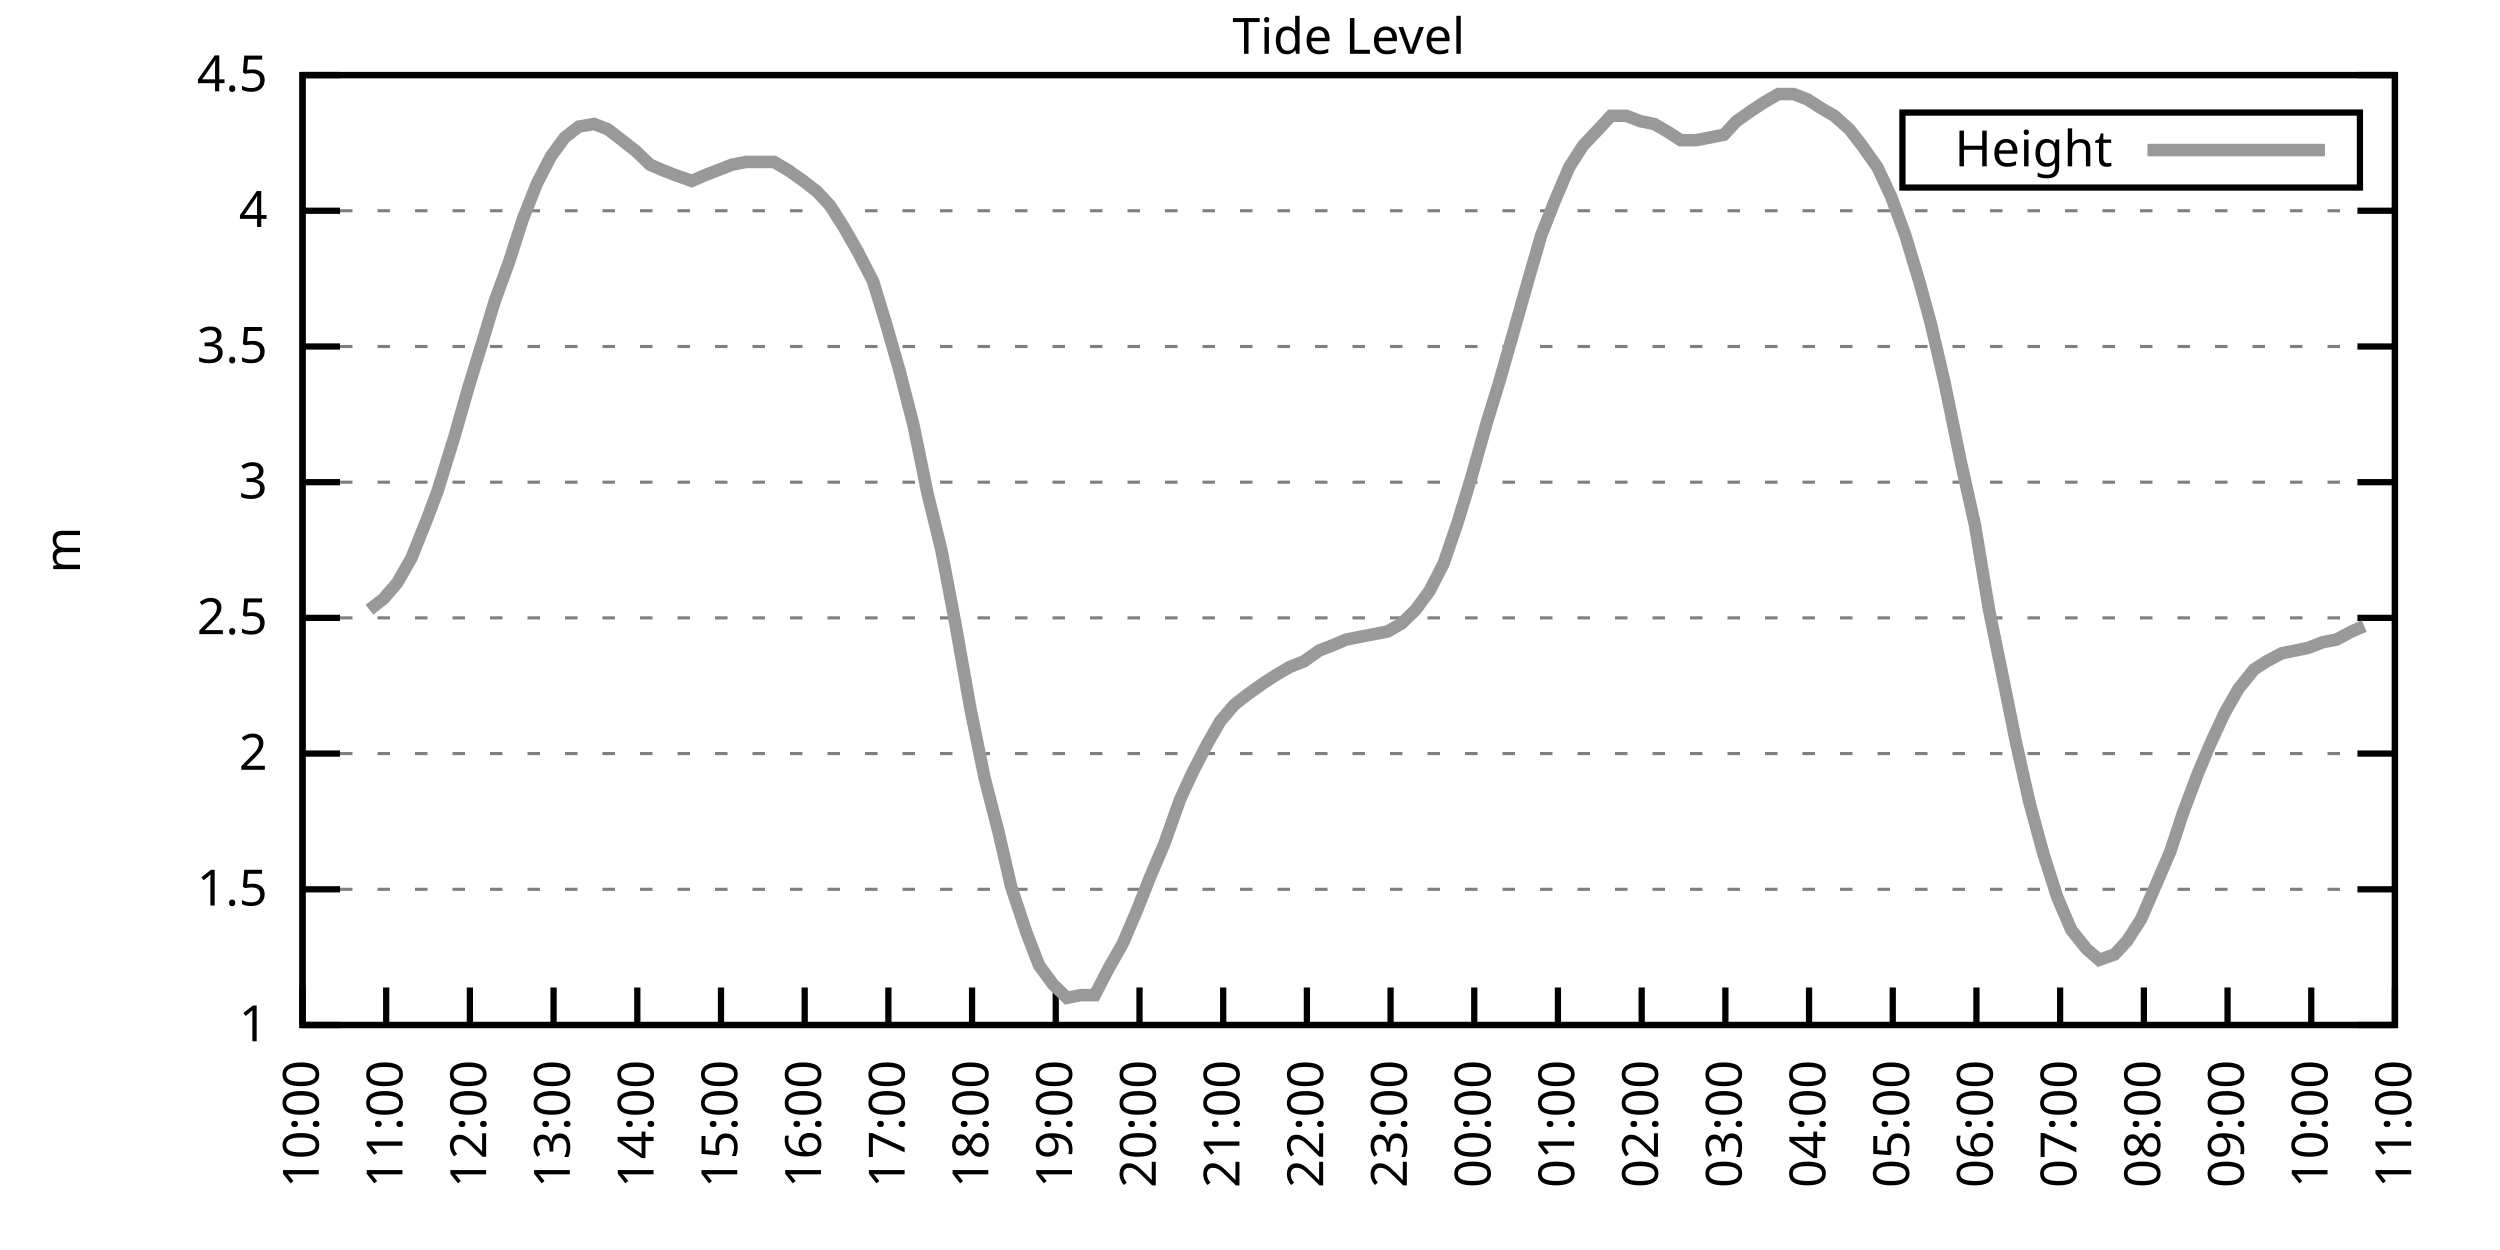
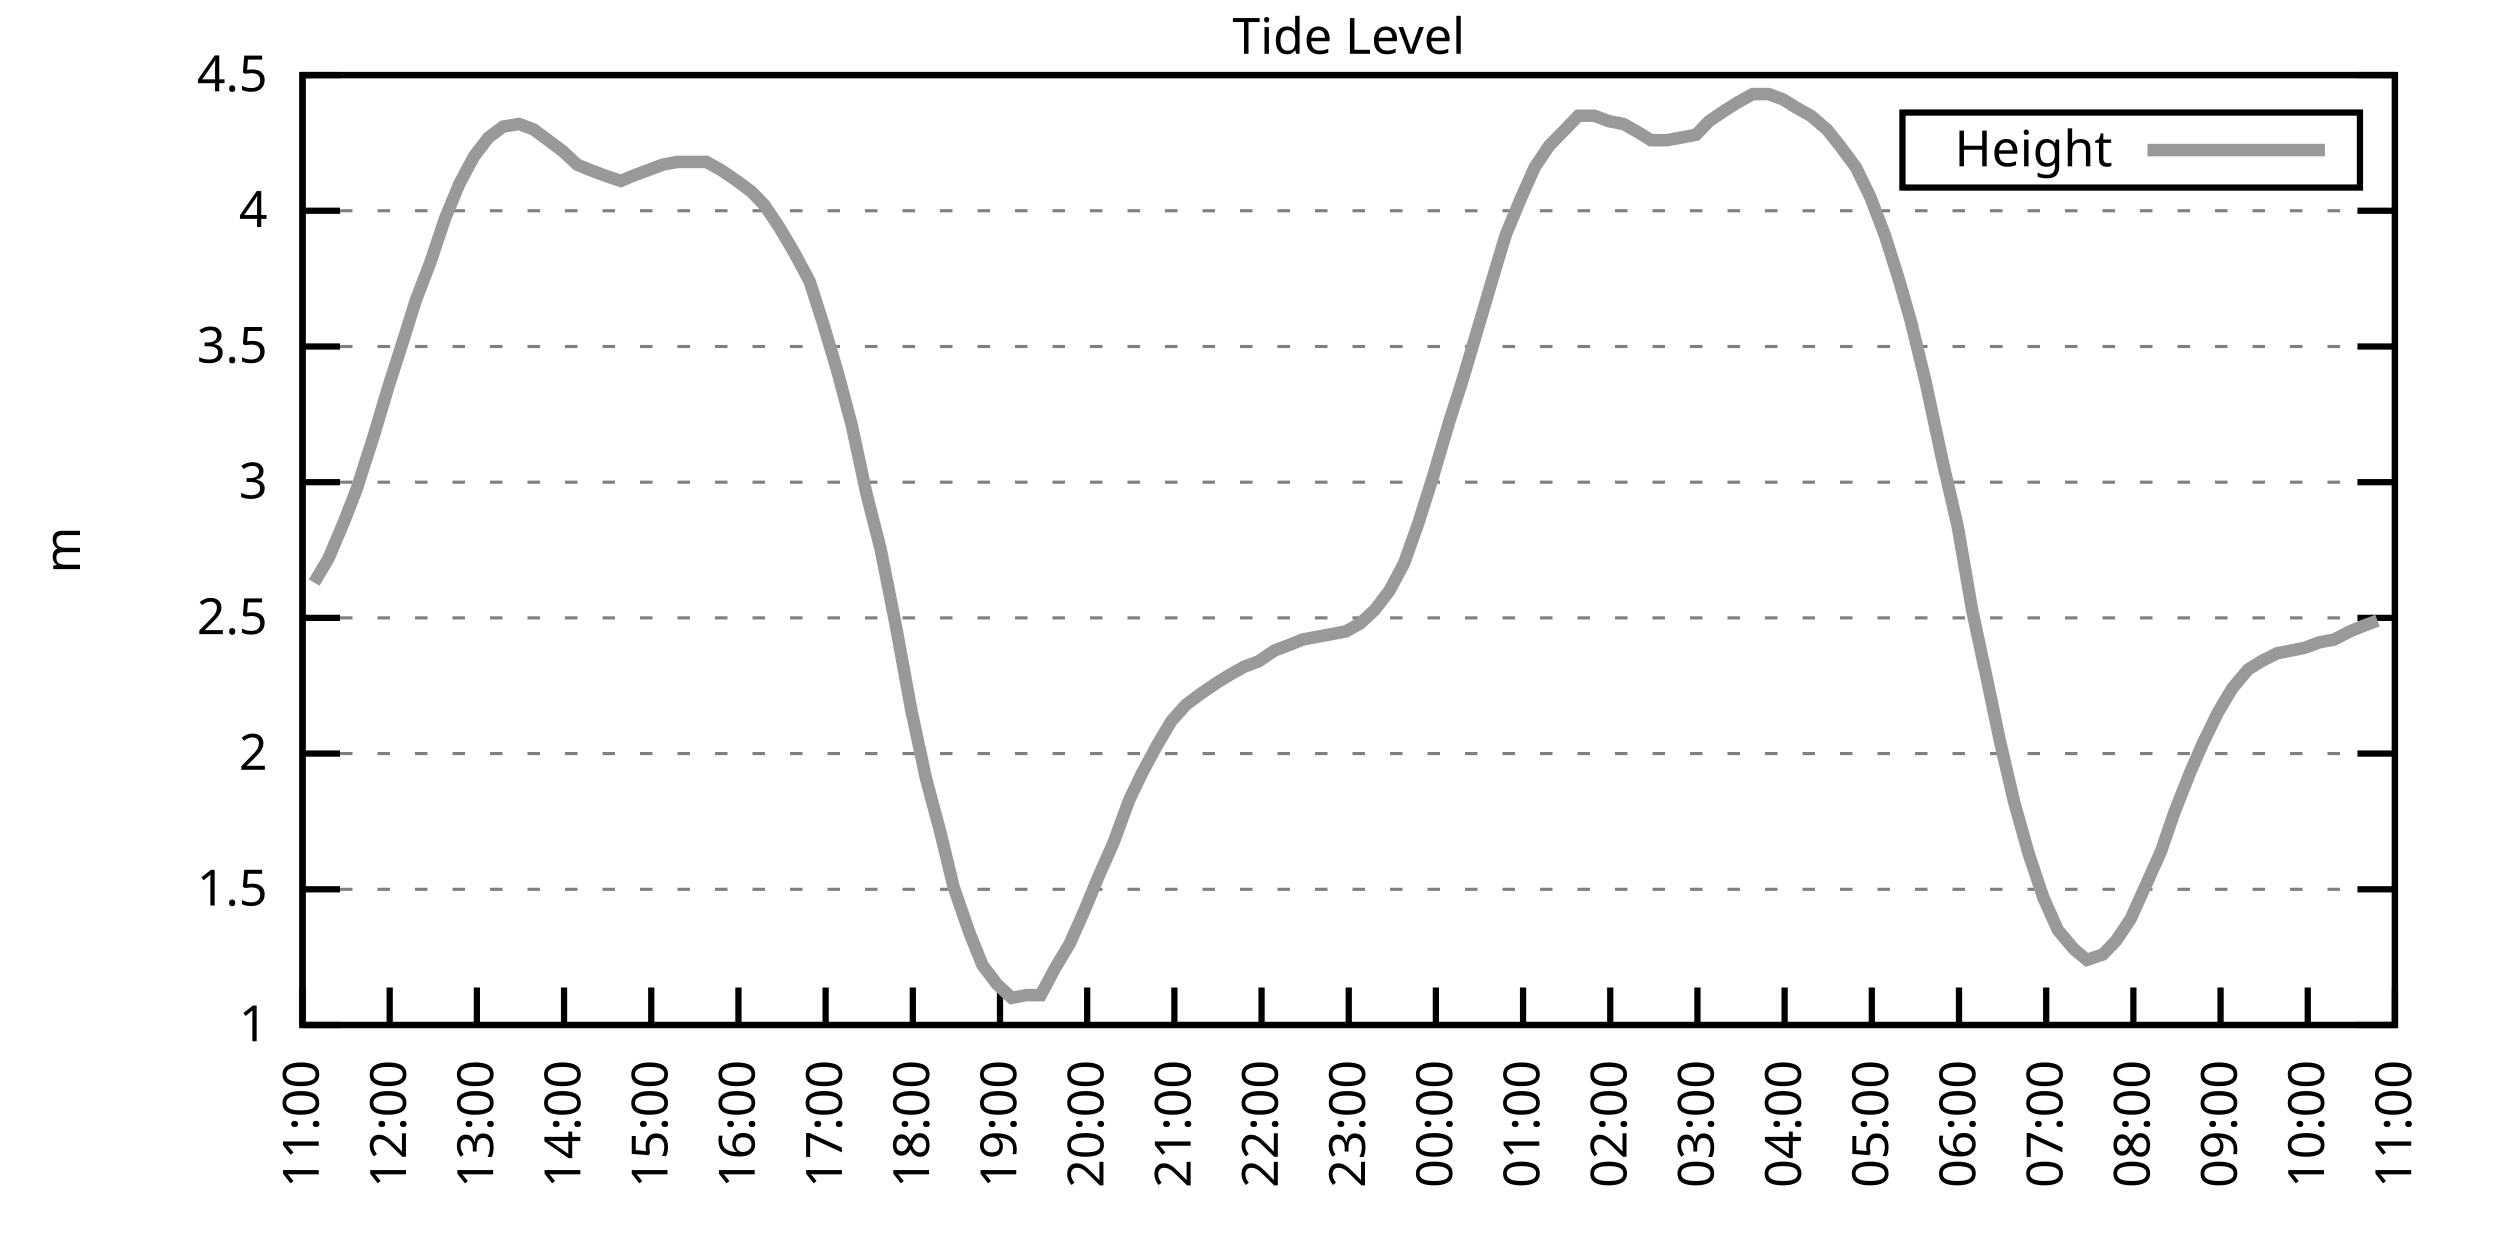
<svg xmlns="http://www.w3.org/2000/svg" xmlns:xlink="http://www.w3.org/1999/xlink" width="400" height="200" viewBox="0 0 400 200">
  <g id="gnuplot_canvas">
    <rect x="0" y="0" width="400" height="200" fill="none" />
    <defs>
      <circle id="gpDot" r="0.5" stroke-width="0.5" stroke="currentColor" />
      <path id="gpPt0" stroke-width="0.333" stroke="currentColor" d="M-1,0 h2 M0,-1 v2" />
      <path id="gpPt1" stroke-width="0.333" stroke="currentColor" d="M-1,-1 L1,1 M1,-1 L-1,1" />
      <path id="gpPt2" stroke-width="0.333" stroke="currentColor" d="M-1,0 L1,0 M0,-1 L0,1 M-1,-1 L1,1 M-1,1 L1,-1" />
      <rect id="gpPt3" stroke-width="0.333" stroke="currentColor" x="-1" y="-1" width="2" height="2" />
      <rect id="gpPt4" stroke-width="0.333" stroke="currentColor" fill="currentColor" x="-1" y="-1" width="2" height="2" />
      <circle id="gpPt5" stroke-width="0.333" stroke="currentColor" cx="0" cy="0" r="1" />
      <use xlink:href="#gpPt5" id="gpPt6" fill="currentColor" stroke="none" />
      <path id="gpPt7" stroke-width="0.333" stroke="currentColor" d="M0,-1.33 L-1.33,0.67 L1.33,0.67 z" />
      <use xlink:href="#gpPt7" id="gpPt8" fill="currentColor" stroke="none" />
      <use xlink:href="#gpPt7" id="gpPt9" stroke="currentColor" transform="rotate(180)" />
      <use xlink:href="#gpPt9" id="gpPt10" fill="currentColor" stroke="none" />
      <use xlink:href="#gpPt3" id="gpPt11" stroke="currentColor" transform="rotate(45)" />
      <use xlink:href="#gpPt11" id="gpPt12" fill="currentColor" stroke="none" />
      <path id="gpPt13" stroke-width="0.333" stroke="currentColor" d="M0,1.330 L1.265,0.411 L0.782,-1.067 L-0.782,-1.076 L-1.265,0.411 z" />
      <use xlink:href="#gpPt13" id="gpPt14" fill="currentColor" stroke="none" />
      <filter id="textbox" filterUnits="objectBoundingBox" x="0" y="0" height="1" width="1">
        <feFlood flood-color="white" flood-opacity="1" result="bgnd" />
        <feComposite in="SourceGraphic" in2="bgnd" operator="atop" />
      </filter>
      <filter id="greybox" filterUnits="objectBoundingBox" x="0" y="0" height="1" width="1">
        <feFlood flood-color="lightgrey" flood-opacity="1" result="grey" />
        <feComposite in="SourceGraphic" in2="grey" operator="atop" />
      </filter>
    </defs>
    <g fill="none" color="white" stroke="currentColor" stroke-width="1.00" stroke-linecap="butt" stroke-linejoin="miter">
</g>
    <g fill="none" color="black" stroke="currentColor" stroke-width="1.00" stroke-linecap="butt" stroke-linejoin="miter">
      <g stroke="none" shape-rendering="crispEdges">
        <polygon fill="rgb(255, 255, 255)" points="48.40,164.00 383.18,164.00 383.18,12.02 48.40,12.02 " />
      </g>
    </g>
    <g fill="none" color="black" stroke="currentColor" stroke-width="1.00" stroke-linecap="butt" stroke-linejoin="miter">
</g>
    <g fill="none" color="black" stroke="black" stroke-width="0.50" stroke-linecap="butt" stroke-linejoin="miter">
</g>
    <g fill="none" color="gray" stroke="currentColor" stroke-width="0.50" stroke-linecap="butt" stroke-linejoin="miter">
      <path stroke="gray" stroke-dasharray="2,4" class="gridline" d="M48.40,164.00 L383.19,164.00  " />
    </g>
    <g fill="none" color="gray" stroke="gray" stroke-width="1.00" stroke-linecap="butt" stroke-linejoin="miter">
</g>
    <g fill="none" color="black" stroke="currentColor" stroke-width="1.00" stroke-linecap="butt" stroke-linejoin="miter">
      <path stroke="black" d="M48.40,164.00 L54.40,164.00 M383.19,164.00 L377.19,164.00  " />
      <g transform="translate(42.80,166.60)" stroke="none" fill="black" font-family="Sans" font-size="8.00" text-anchor="end">
        <text>
          <tspan font-family="Sans"> 1</tspan>
        </text>
      </g>
    </g>
    <g fill="none" color="black" stroke="currentColor" stroke-width="1.00" stroke-linecap="butt" stroke-linejoin="miter">
</g>
    <g fill="none" color="black" stroke="black" stroke-width="0.50" stroke-linecap="butt" stroke-linejoin="miter">
</g>
    <g fill="none" color="gray" stroke="currentColor" stroke-width="0.50" stroke-linecap="butt" stroke-linejoin="miter">
      <path stroke="gray" stroke-dasharray="2,4" class="gridline" d="M48.40,142.29 L383.19,142.29  " />
    </g>
    <g fill="none" color="gray" stroke="gray" stroke-width="1.00" stroke-linecap="butt" stroke-linejoin="miter">
</g>
    <g fill="none" color="black" stroke="currentColor" stroke-width="1.00" stroke-linecap="butt" stroke-linejoin="miter">
      <path stroke="black" d="M48.40,142.29 L54.40,142.29 M383.19,142.29 L377.19,142.29  " />
      <g transform="translate(42.80,144.89)" stroke="none" fill="black" font-family="Sans" font-size="8.00" text-anchor="end">
        <text>
          <tspan font-family="Sans"> 1.5</tspan>
        </text>
      </g>
    </g>
    <g fill="none" color="black" stroke="currentColor" stroke-width="1.00" stroke-linecap="butt" stroke-linejoin="miter">
</g>
    <g fill="none" color="black" stroke="black" stroke-width="0.50" stroke-linecap="butt" stroke-linejoin="miter">
</g>
    <g fill="none" color="gray" stroke="currentColor" stroke-width="0.50" stroke-linecap="butt" stroke-linejoin="miter">
      <path stroke="gray" stroke-dasharray="2,4" class="gridline" d="M48.40,120.57 L383.19,120.57  " />
    </g>
    <g fill="none" color="gray" stroke="gray" stroke-width="1.00" stroke-linecap="butt" stroke-linejoin="miter">
</g>
    <g fill="none" color="black" stroke="currentColor" stroke-width="1.00" stroke-linecap="butt" stroke-linejoin="miter">
      <path stroke="black" d="M48.40,120.57 L54.40,120.57 M383.19,120.57 L377.19,120.57  " />
      <g transform="translate(42.80,123.17)" stroke="none" fill="black" font-family="Sans" font-size="8.00" text-anchor="end">
        <text>
          <tspan font-family="Sans"> 2</tspan>
        </text>
      </g>
    </g>
    <g fill="none" color="black" stroke="currentColor" stroke-width="1.00" stroke-linecap="butt" stroke-linejoin="miter">
</g>
    <g fill="none" color="black" stroke="black" stroke-width="0.50" stroke-linecap="butt" stroke-linejoin="miter">
</g>
    <g fill="none" color="gray" stroke="currentColor" stroke-width="0.50" stroke-linecap="butt" stroke-linejoin="miter">
      <path stroke="gray" stroke-dasharray="2,4" class="gridline" d="M48.40,98.86 L383.19,98.86  " />
    </g>
    <g fill="none" color="gray" stroke="gray" stroke-width="1.00" stroke-linecap="butt" stroke-linejoin="miter">
</g>
    <g fill="none" color="black" stroke="currentColor" stroke-width="1.00" stroke-linecap="butt" stroke-linejoin="miter">
      <path stroke="black" d="M48.40,98.86 L54.40,98.86 M383.19,98.86 L377.19,98.86  " />
      <g transform="translate(42.80,101.46)" stroke="none" fill="black" font-family="Sans" font-size="8.00" text-anchor="end">
        <text>
          <tspan font-family="Sans"> 2.5</tspan>
        </text>
      </g>
    </g>
    <g fill="none" color="black" stroke="currentColor" stroke-width="1.00" stroke-linecap="butt" stroke-linejoin="miter">
</g>
    <g fill="none" color="black" stroke="black" stroke-width="0.50" stroke-linecap="butt" stroke-linejoin="miter">
</g>
    <g fill="none" color="gray" stroke="currentColor" stroke-width="0.50" stroke-linecap="butt" stroke-linejoin="miter">
      <path stroke="gray" stroke-dasharray="2,4" class="gridline" d="M48.40,77.15 L383.19,77.15  " />
    </g>
    <g fill="none" color="gray" stroke="gray" stroke-width="1.00" stroke-linecap="butt" stroke-linejoin="miter">
</g>
    <g fill="none" color="black" stroke="currentColor" stroke-width="1.00" stroke-linecap="butt" stroke-linejoin="miter">
      <path stroke="black" d="M48.40,77.15 L54.40,77.15 M383.19,77.15 L377.19,77.15  " />
      <g transform="translate(42.80,79.75)" stroke="none" fill="black" font-family="Sans" font-size="8.00" text-anchor="end">
        <text>
          <tspan font-family="Sans"> 3</tspan>
        </text>
      </g>
    </g>
    <g fill="none" color="black" stroke="currentColor" stroke-width="1.00" stroke-linecap="butt" stroke-linejoin="miter">
</g>
    <g fill="none" color="black" stroke="black" stroke-width="0.50" stroke-linecap="butt" stroke-linejoin="miter">
</g>
    <g fill="none" color="gray" stroke="currentColor" stroke-width="0.50" stroke-linecap="butt" stroke-linejoin="miter">
      <path stroke="gray" stroke-dasharray="2,4" class="gridline" d="M48.40,55.44 L383.19,55.44  " />
    </g>
    <g fill="none" color="gray" stroke="gray" stroke-width="1.00" stroke-linecap="butt" stroke-linejoin="miter">
</g>
    <g fill="none" color="black" stroke="currentColor" stroke-width="1.00" stroke-linecap="butt" stroke-linejoin="miter">
      <path stroke="black" d="M48.40,55.44 L54.40,55.44 M383.19,55.44 L377.19,55.44  " />
      <g transform="translate(42.80,58.04)" stroke="none" fill="black" font-family="Sans" font-size="8.00" text-anchor="end">
        <text>
          <tspan font-family="Sans"> 3.5</tspan>
        </text>
      </g>
    </g>
    <g fill="none" color="black" stroke="currentColor" stroke-width="1.00" stroke-linecap="butt" stroke-linejoin="miter">
</g>
    <g fill="none" color="black" stroke="black" stroke-width="0.50" stroke-linecap="butt" stroke-linejoin="miter">
</g>
    <g fill="none" color="gray" stroke="currentColor" stroke-width="0.50" stroke-linecap="butt" stroke-linejoin="miter">
      <path stroke="gray" stroke-dasharray="2,4" class="gridline" d="M48.40,33.72 L383.19,33.72  " />
    </g>
    <g fill="none" color="gray" stroke="gray" stroke-width="1.00" stroke-linecap="butt" stroke-linejoin="miter">
</g>
    <g fill="none" color="black" stroke="currentColor" stroke-width="1.00" stroke-linecap="butt" stroke-linejoin="miter">
      <path stroke="black" d="M48.40,33.72 L54.40,33.72 M383.19,33.72 L377.19,33.72  " />
      <g transform="translate(42.80,36.32)" stroke="none" fill="black" font-family="Sans" font-size="8.00" text-anchor="end">
        <text>
          <tspan font-family="Sans"> 4</tspan>
        </text>
      </g>
    </g>
    <g fill="none" color="black" stroke="currentColor" stroke-width="1.00" stroke-linecap="butt" stroke-linejoin="miter">
</g>
    <g fill="none" color="black" stroke="black" stroke-width="0.50" stroke-linecap="butt" stroke-linejoin="miter">
</g>
    <g fill="none" color="gray" stroke="currentColor" stroke-width="0.50" stroke-linecap="butt" stroke-linejoin="miter">
      <path stroke="gray" stroke-dasharray="2,4" class="gridline" d="M48.40,12.01 L383.19,12.01  " />
    </g>
    <g fill="none" color="gray" stroke="gray" stroke-width="1.00" stroke-linecap="butt" stroke-linejoin="miter">
</g>
    <g fill="none" color="black" stroke="currentColor" stroke-width="1.00" stroke-linecap="butt" stroke-linejoin="miter">
      <path stroke="black" d="M48.40,12.01 L54.40,12.01 M383.19,12.01 L377.19,12.01  " />
      <g transform="translate(42.80,14.61)" stroke="none" fill="black" font-family="Sans" font-size="8.00" text-anchor="end">
        <text>
          <tspan font-family="Sans"> 4.5</tspan>
        </text>
      </g>
    </g>
    <g fill="none" color="black" stroke="currentColor" stroke-width="1.00" stroke-linecap="butt" stroke-linejoin="miter">
      <path stroke="black" d="M48.40,164.00 L48.40,158.00  " />
      <g transform="translate(51.00,169.60) rotate(270.00)" stroke="none" fill="black" font-family="Sans" font-size="8.00" text-anchor="end">
        <text>
-           <tspan font-family="Sans">10:00</tspan>
-         </text>
-       </g>
-     </g>
-     <g fill="none" color="black" stroke="currentColor" stroke-width="1.00" stroke-linecap="butt" stroke-linejoin="miter">
-       <path stroke="black" d="M61.79,164.00 L61.79,158.00  " />
-       <g transform="translate(64.39,169.60) rotate(270.00)" stroke="none" fill="black" font-family="Sans" font-size="8.00" text-anchor="end">
-         <text>
          <tspan font-family="Sans">11:00</tspan>
        </text>
      </g>
    </g>
    <g fill="none" color="black" stroke="currentColor" stroke-width="1.00" stroke-linecap="butt" stroke-linejoin="miter">
-       <path stroke="black" d="M75.18,164.00 L75.18,158.00  " />
-       <g transform="translate(77.78,169.60) rotate(270.00)" stroke="none" fill="black" font-family="Sans" font-size="8.00" text-anchor="end">
+       <path stroke="black" d="M62.35,164.00 L62.35,158.00  " />
+       <g transform="translate(64.95,169.60) rotate(270.00)" stroke="none" fill="black" font-family="Sans" font-size="8.00" text-anchor="end">
        <text>
          <tspan font-family="Sans">12:00</tspan>
        </text>
      </g>
    </g>
    <g fill="none" color="black" stroke="currentColor" stroke-width="1.00" stroke-linecap="butt" stroke-linejoin="miter">
-       <path stroke="black" d="M88.57,164.00 L88.57,158.00  " />
-       <g transform="translate(91.17,169.60) rotate(270.00)" stroke="none" fill="black" font-family="Sans" font-size="8.00" text-anchor="end">
+       <path stroke="black" d="M76.30,164.00 L76.30,158.00  " />
+       <g transform="translate(78.90,169.60) rotate(270.00)" stroke="none" fill="black" font-family="Sans" font-size="8.00" text-anchor="end">
        <text>
          <tspan font-family="Sans">13:00</tspan>
        </text>
      </g>
    </g>
    <g fill="none" color="black" stroke="currentColor" stroke-width="1.00" stroke-linecap="butt" stroke-linejoin="miter">
-       <path stroke="black" d="M101.97,164.00 L101.97,158.00  " />
-       <g transform="translate(104.57,169.60) rotate(270.00)" stroke="none" fill="black" font-family="Sans" font-size="8.00" text-anchor="end">
+       <path stroke="black" d="M90.25,164.00 L90.25,158.00  " />
+       <g transform="translate(92.85,169.60) rotate(270.00)" stroke="none" fill="black" font-family="Sans" font-size="8.00" text-anchor="end">
        <text>
          <tspan font-family="Sans">14:00</tspan>
        </text>
      </g>
    </g>
    <g fill="none" color="black" stroke="currentColor" stroke-width="1.00" stroke-linecap="butt" stroke-linejoin="miter">
-       <path stroke="black" d="M115.36,164.00 L115.36,158.00  " />
-       <g transform="translate(117.96,169.60) rotate(270.00)" stroke="none" fill="black" font-family="Sans" font-size="8.00" text-anchor="end">
+       <path stroke="black" d="M104.20,164.00 L104.20,158.00  " />
+       <g transform="translate(106.80,169.60) rotate(270.00)" stroke="none" fill="black" font-family="Sans" font-size="8.00" text-anchor="end">
        <text>
          <tspan font-family="Sans">15:00</tspan>
        </text>
      </g>
    </g>
    <g fill="none" color="black" stroke="currentColor" stroke-width="1.00" stroke-linecap="butt" stroke-linejoin="miter">
-       <path stroke="black" d="M128.75,164.00 L128.75,158.00  " />
-       <g transform="translate(131.35,169.60) rotate(270.00)" stroke="none" fill="black" font-family="Sans" font-size="8.00" text-anchor="end">
+       <path stroke="black" d="M118.15,164.00 L118.15,158.00  " />
+       <g transform="translate(120.75,169.60) rotate(270.00)" stroke="none" fill="black" font-family="Sans" font-size="8.00" text-anchor="end">
        <text>
          <tspan font-family="Sans">16:00</tspan>
        </text>
      </g>
    </g>
    <g fill="none" color="black" stroke="currentColor" stroke-width="1.00" stroke-linecap="butt" stroke-linejoin="miter">
-       <path stroke="black" d="M142.14,164.00 L142.14,158.00  " />
-       <g transform="translate(144.74,169.60) rotate(270.00)" stroke="none" fill="black" font-family="Sans" font-size="8.00" text-anchor="end">
+       <path stroke="black" d="M132.10,164.00 L132.10,158.00  " />
+       <g transform="translate(134.70,169.60) rotate(270.00)" stroke="none" fill="black" font-family="Sans" font-size="8.00" text-anchor="end">
        <text>
          <tspan font-family="Sans">17:00</tspan>
        </text>
      </g>
    </g>
    <g fill="none" color="black" stroke="currentColor" stroke-width="1.00" stroke-linecap="butt" stroke-linejoin="miter">
-       <path stroke="black" d="M155.53,164.00 L155.53,158.00  " />
-       <g transform="translate(158.13,169.60) rotate(270.00)" stroke="none" fill="black" font-family="Sans" font-size="8.00" text-anchor="end">
+       <path stroke="black" d="M146.05,164.00 L146.05,158.00  " />
+       <g transform="translate(148.65,169.60) rotate(270.00)" stroke="none" fill="black" font-family="Sans" font-size="8.00" text-anchor="end">
        <text>
          <tspan font-family="Sans">18:00</tspan>
        </text>
      </g>
    </g>
    <g fill="none" color="black" stroke="currentColor" stroke-width="1.00" stroke-linecap="butt" stroke-linejoin="miter">
-       <path stroke="black" d="M168.92,164.00 L168.92,158.00  " />
-       <g transform="translate(171.52,169.60) rotate(270.00)" stroke="none" fill="black" font-family="Sans" font-size="8.00" text-anchor="end">
+       <path stroke="black" d="M160.00,164.00 L160.00,158.00  " />
+       <g transform="translate(162.60,169.60) rotate(270.00)" stroke="none" fill="black" font-family="Sans" font-size="8.00" text-anchor="end">
        <text>
          <tspan font-family="Sans">19:00</tspan>
        </text>
      </g>
    </g>
    <g fill="none" color="black" stroke="currentColor" stroke-width="1.00" stroke-linecap="butt" stroke-linejoin="miter">
-       <path stroke="black" d="M182.32,164.00 L182.32,158.00  " />
-       <g transform="translate(184.92,169.60) rotate(270.00)" stroke="none" fill="black" font-family="Sans" font-size="8.00" text-anchor="end">
+       <path stroke="black" d="M173.95,164.00 L173.95,158.00  " />
+       <g transform="translate(176.55,169.60) rotate(270.00)" stroke="none" fill="black" font-family="Sans" font-size="8.00" text-anchor="end">
        <text>
          <tspan font-family="Sans">20:00</tspan>
        </text>
      </g>
    </g>
    <g fill="none" color="black" stroke="currentColor" stroke-width="1.00" stroke-linecap="butt" stroke-linejoin="miter">
-       <path stroke="black" d="M195.71,164.00 L195.71,158.00  " />
-       <g transform="translate(198.31,169.60) rotate(270.00)" stroke="none" fill="black" font-family="Sans" font-size="8.00" text-anchor="end">
+       <path stroke="black" d="M187.90,164.00 L187.90,158.00  " />
+       <g transform="translate(190.50,169.60) rotate(270.00)" stroke="none" fill="black" font-family="Sans" font-size="8.00" text-anchor="end">
        <text>
          <tspan font-family="Sans">21:00</tspan>
        </text>
      </g>
    </g>
    <g fill="none" color="black" stroke="currentColor" stroke-width="1.00" stroke-linecap="butt" stroke-linejoin="miter">
-       <path stroke="black" d="M209.10,164.00 L209.10,158.00  " />
-       <g transform="translate(211.70,169.60) rotate(270.00)" stroke="none" fill="black" font-family="Sans" font-size="8.00" text-anchor="end">
+       <path stroke="black" d="M201.85,164.00 L201.85,158.00  " />
+       <g transform="translate(204.45,169.60) rotate(270.00)" stroke="none" fill="black" font-family="Sans" font-size="8.00" text-anchor="end">
        <text>
          <tspan font-family="Sans">22:00</tspan>
        </text>
      </g>
    </g>
    <g fill="none" color="black" stroke="currentColor" stroke-width="1.00" stroke-linecap="butt" stroke-linejoin="miter">
-       <path stroke="black" d="M222.49,164.00 L222.49,158.00  " />
-       <g transform="translate(225.09,169.60) rotate(270.00)" stroke="none" fill="black" font-family="Sans" font-size="8.00" text-anchor="end">
+       <path stroke="black" d="M215.80,164.00 L215.80,158.00  " />
+       <g transform="translate(218.40,169.60) rotate(270.00)" stroke="none" fill="black" font-family="Sans" font-size="8.00" text-anchor="end">
        <text>
          <tspan font-family="Sans">23:00</tspan>
        </text>
      </g>
    </g>
    <g fill="none" color="black" stroke="currentColor" stroke-width="1.00" stroke-linecap="butt" stroke-linejoin="miter">
-       <path stroke="black" d="M235.88,164.00 L235.88,158.00  " />
-       <g transform="translate(238.48,169.60) rotate(270.00)" stroke="none" fill="black" font-family="Sans" font-size="8.00" text-anchor="end">
+       <path stroke="black" d="M229.74,164.00 L229.74,158.00  " />
+       <g transform="translate(232.34,169.60) rotate(270.00)" stroke="none" fill="black" font-family="Sans" font-size="8.00" text-anchor="end">
        <text>
          <tspan font-family="Sans">00:00</tspan>
        </text>
      </g>
    </g>
    <g fill="none" color="black" stroke="currentColor" stroke-width="1.00" stroke-linecap="butt" stroke-linejoin="miter">
-       <path stroke="black" d="M249.27,164.00 L249.27,158.00  " />
-       <g transform="translate(251.87,169.60) rotate(270.00)" stroke="none" fill="black" font-family="Sans" font-size="8.00" text-anchor="end">
+       <path stroke="black" d="M243.69,164.00 L243.69,158.00  " />
+       <g transform="translate(246.29,169.60) rotate(270.00)" stroke="none" fill="black" font-family="Sans" font-size="8.00" text-anchor="end">
        <text>
          <tspan font-family="Sans">01:00</tspan>
        </text>
      </g>
    </g>
    <g fill="none" color="black" stroke="currentColor" stroke-width="1.00" stroke-linecap="butt" stroke-linejoin="miter">
-       <path stroke="black" d="M262.67,164.00 L262.67,158.00  " />
-       <g transform="translate(265.27,169.60) rotate(270.00)" stroke="none" fill="black" font-family="Sans" font-size="8.00" text-anchor="end">
+       <path stroke="black" d="M257.64,164.00 L257.64,158.00  " />
+       <g transform="translate(260.24,169.60) rotate(270.00)" stroke="none" fill="black" font-family="Sans" font-size="8.00" text-anchor="end">
        <text>
          <tspan font-family="Sans">02:00</tspan>
        </text>
      </g>
    </g>
    <g fill="none" color="black" stroke="currentColor" stroke-width="1.00" stroke-linecap="butt" stroke-linejoin="miter">
-       <path stroke="black" d="M276.06,164.00 L276.06,158.00  " />
-       <g transform="translate(278.66,169.60) rotate(270.00)" stroke="none" fill="black" font-family="Sans" font-size="8.00" text-anchor="end">
+       <path stroke="black" d="M271.59,164.00 L271.59,158.00  " />
+       <g transform="translate(274.19,169.60) rotate(270.00)" stroke="none" fill="black" font-family="Sans" font-size="8.00" text-anchor="end">
        <text>
          <tspan font-family="Sans">03:00</tspan>
        </text>
      </g>
    </g>
    <g fill="none" color="black" stroke="currentColor" stroke-width="1.00" stroke-linecap="butt" stroke-linejoin="miter">
-       <path stroke="black" d="M289.45,164.00 L289.45,158.00  " />
-       <g transform="translate(292.05,169.60) rotate(270.00)" stroke="none" fill="black" font-family="Sans" font-size="8.00" text-anchor="end">
+       <path stroke="black" d="M285.54,164.00 L285.54,158.00  " />
+       <g transform="translate(288.14,169.60) rotate(270.00)" stroke="none" fill="black" font-family="Sans" font-size="8.00" text-anchor="end">
        <text>
          <tspan font-family="Sans">04:00</tspan>
        </text>
      </g>
    </g>
    <g fill="none" color="black" stroke="currentColor" stroke-width="1.00" stroke-linecap="butt" stroke-linejoin="miter">
-       <path stroke="black" d="M302.84,164.00 L302.84,158.00  " />
-       <g transform="translate(305.44,169.60) rotate(270.00)" stroke="none" fill="black" font-family="Sans" font-size="8.00" text-anchor="end">
+       <path stroke="black" d="M299.49,164.00 L299.49,158.00  " />
+       <g transform="translate(302.09,169.60) rotate(270.00)" stroke="none" fill="black" font-family="Sans" font-size="8.00" text-anchor="end">
        <text>
          <tspan font-family="Sans">05:00</tspan>
        </text>
      </g>
    </g>
    <g fill="none" color="black" stroke="currentColor" stroke-width="1.00" stroke-linecap="butt" stroke-linejoin="miter">
-       <path stroke="black" d="M316.23,164.00 L316.23,158.00  " />
-       <g transform="translate(318.83,169.60) rotate(270.00)" stroke="none" fill="black" font-family="Sans" font-size="8.00" text-anchor="end">
+       <path stroke="black" d="M313.44,164.00 L313.44,158.00  " />
+       <g transform="translate(316.04,169.60) rotate(270.00)" stroke="none" fill="black" font-family="Sans" font-size="8.00" text-anchor="end">
        <text>
          <tspan font-family="Sans">06:00</tspan>
        </text>
      </g>
    </g>
    <g fill="none" color="black" stroke="currentColor" stroke-width="1.00" stroke-linecap="butt" stroke-linejoin="miter">
-       <path stroke="black" d="M329.62,164.00 L329.62,158.00  " />
-       <g transform="translate(332.22,169.60) rotate(270.00)" stroke="none" fill="black" font-family="Sans" font-size="8.00" text-anchor="end">
+       <path stroke="black" d="M327.39,164.00 L327.39,158.00  " />
+       <g transform="translate(329.99,169.60) rotate(270.00)" stroke="none" fill="black" font-family="Sans" font-size="8.00" text-anchor="end">
        <text>
          <tspan font-family="Sans">07:00</tspan>
        </text>
      </g>
    </g>
    <g fill="none" color="black" stroke="currentColor" stroke-width="1.00" stroke-linecap="butt" stroke-linejoin="miter">
-       <path stroke="black" d="M343.02,164.00 L343.02,158.00  " />
-       <g transform="translate(345.62,169.60) rotate(270.00)" stroke="none" fill="black" font-family="Sans" font-size="8.00" text-anchor="end">
+       <path stroke="black" d="M341.34,164.00 L341.34,158.00  " />
+       <g transform="translate(343.94,169.60) rotate(270.00)" stroke="none" fill="black" font-family="Sans" font-size="8.00" text-anchor="end">
        <text>
          <tspan font-family="Sans">08:00</tspan>
        </text>
      </g>
    </g>
    <g fill="none" color="black" stroke="currentColor" stroke-width="1.00" stroke-linecap="butt" stroke-linejoin="miter">
-       <path stroke="black" d="M356.41,164.00 L356.41,158.00  " />
-       <g transform="translate(359.01,169.60) rotate(270.00)" stroke="none" fill="black" font-family="Sans" font-size="8.00" text-anchor="end">
+       <path stroke="black" d="M355.29,164.00 L355.29,158.00  " />
+       <g transform="translate(357.89,169.60) rotate(270.00)" stroke="none" fill="black" font-family="Sans" font-size="8.00" text-anchor="end">
        <text>
          <tspan font-family="Sans">09:00</tspan>
        </text>
      </g>
    </g>
    <g fill="none" color="black" stroke="currentColor" stroke-width="1.00" stroke-linecap="butt" stroke-linejoin="miter">
-       <path stroke="black" d="M369.80,164.00 L369.80,158.00  " />
-       <g transform="translate(372.40,169.60) rotate(270.00)" stroke="none" fill="black" font-family="Sans" font-size="8.00" text-anchor="end">
+       <path stroke="black" d="M369.24,164.00 L369.24,158.00  " />
+       <g transform="translate(371.84,169.60) rotate(270.00)" stroke="none" fill="black" font-family="Sans" font-size="8.00" text-anchor="end">
        <text>
          <tspan font-family="Sans">10:00</tspan>
        </text>
      </g>
    </g>
    <g fill="none" color="black" stroke="currentColor" stroke-width="1.00" stroke-linecap="butt" stroke-linejoin="miter">
      <path stroke="black" d="M383.19,164.00 L383.19,158.00  " />
      <g transform="translate(385.79,169.60) rotate(270.00)" stroke="none" fill="black" font-family="Sans" font-size="8.00" text-anchor="end">
        <text>
          <tspan font-family="Sans">11:00</tspan>
        </text>
      </g>
    </g>
    <g fill="none" color="black" stroke="currentColor" stroke-width="1.00" stroke-linecap="butt" stroke-linejoin="miter">
</g>
    <g fill="none" color="black" stroke="currentColor" stroke-width="1.00" stroke-linecap="butt" stroke-linejoin="miter">
      <path stroke="black" d="M48.40,12.01 L48.40,164.00 L383.19,164.00 L383.19,12.01 L48.40,12.01 Z  " />
    </g>
    <g fill="none" color="black" stroke="currentColor" stroke-width="1.00" stroke-linecap="butt" stroke-linejoin="miter">
</g>
    <g fill="none" color="black" stroke="currentColor" stroke-width="1.00" stroke-linecap="butt" stroke-linejoin="miter">
      <path stroke="black" d="M304.39,30.01 L304.39,18.01 L377.59,18.01 L377.59,30.01 L304.39,30.01 Z  " />
    </g>
    <g id="Tide_level_plot_1">
      <g fill="none" color="white" stroke="black" stroke-width="2.00" stroke-linecap="butt" stroke-linejoin="miter">
</g>
      <g fill="none" color="black" stroke="currentColor" stroke-width="2.00" stroke-linecap="butt" stroke-linejoin="miter">
        <g transform="translate(337.99,26.61)" stroke="none" fill="black" font-family="Sans" font-size="8.00" text-anchor="end">
          <text>
            <tspan font-family="Sans">Height</tspan>
          </text>
        </g>
      </g>
      <g fill="none" color="black" stroke="currentColor" stroke-width="2.00" stroke-linecap="butt" stroke-linejoin="miter">
-         <path stroke="rgb(153, 153, 153)" d="M343.59,24.01 L371.99,24.01 M59.11,97.56 L61.35,95.82 L63.58,93.22 L65.81,89.31 L68.26,83.23 L70.05,78.45   L72.73,69.77 L74.96,61.95 L76.97,55.44 L79.20,48.05 L81.43,41.97 L83.66,35.03 L85.90,29.38 L88.13,25.04   L90.36,22.00 L92.59,20.26 L95.05,19.83 L97.28,20.70 L99.51,22.43 L101.74,24.17 L103.98,26.34 L105.98,27.21   L108.22,28.08 L110.67,28.95 L112.68,28.08 L114.91,27.21 L117.14,26.34 L119.38,25.91 L121.83,25.91 L123.84,25.91   L126.07,27.21 L128.53,28.95 L130.76,30.68 L132.77,32.85 L135.00,36.33 L137.23,40.24 L139.69,45.01 L141.69,51.53   L143.93,59.34 L146.16,68.03 L148.39,78.89 L150.62,88.00 L152.85,99.73 L155.31,113.63 L157.54,124.48 L159.77,133.17   L161.78,141.85 L164.24,149.24 L166.25,154.45 L168.48,157.49 L170.71,159.66 L172.94,159.22 L175.17,159.22 L177.41,154.88   L179.64,150.97 L181.87,145.76 L184.10,140.12 L186.33,134.90 L188.79,127.96 L190.80,123.61 L193.03,119.27 L195.26,115.36   L197.49,112.76 L199.73,111.02 L202.18,109.28 L204.19,107.98 L206.42,106.68 L208.65,105.81 L211.11,104.07 L213.34,103.20   L215.35,102.34 L217.58,101.90 L219.81,101.47 L222.04,101.03 L224.28,99.73 L226.51,97.56 L228.74,94.52 L230.97,90.18   L233.20,83.66 L235.44,76.28 L237.89,67.59 L239.90,61.08 L242.13,53.26 L244.59,44.58 L246.60,37.63 L248.83,31.99   L251.06,26.77 L253.29,23.30 L255.75,20.70 L257.76,18.52 L260.21,18.52 L262.44,19.39 L264.67,19.83 L266.91,21.13   L268.92,22.43 L271.37,22.43 L273.60,22.00 L275.83,21.56 L277.84,19.39 L280.30,17.66 L282.31,16.35 L284.54,15.05   L286.99,15.05 L289.23,15.92 L291.23,17.22 L293.47,18.52 L295.92,20.70 L297.93,23.30 L300.39,26.77 L302.62,31.55   L304.85,37.63 L307.08,45.01 L308.87,51.53 L311.10,61.08 L313.78,74.11 L316.01,84.10 L318.24,97.56 L320.47,108.42   L322.48,118.40 L324.71,128.39 L326.95,136.64 L329.18,143.59 L331.41,148.80 L333.86,151.84 L335.87,153.58 L338.33,152.71   L340.34,150.54 L342.57,147.06 L345.02,141.42 L347.26,136.21 L349.26,130.13 L351.72,123.61 L353.73,118.84 L355.96,114.06   L358.19,110.15 L360.65,107.11 L362.66,105.81 L365.11,104.51 L367.34,104.07 L369.35,103.64 L371.58,102.77 L373.82,102.34   L376.27,101.03 L378.28,100.16  " />
+         <path stroke="rgb(153, 153, 153)" d="M343.59,24.01 L371.99,24.01 M50.26,93.22 L52.58,89.31 L55.14,83.23 L57.00,78.45 L59.79,69.77 L62.12,61.95   L64.21,55.44 L66.53,48.05 L68.86,41.97 L71.18,35.03 L73.51,29.38 L75.83,25.04 L78.16,22.00 L80.48,20.26   L83.04,19.83 L85.37,20.70 L87.69,22.43 L90.02,24.17 L92.34,26.34 L94.43,27.21 L96.76,28.08 L99.32,28.95   L101.41,28.08 L103.73,27.21 L106.06,26.34 L108.38,25.91 L110.94,25.91 L113.03,25.91 L115.36,27.21 L117.92,28.95   L120.24,30.68 L122.33,32.85 L124.66,36.33 L126.98,40.24 L129.54,45.01 L131.63,51.53 L133.96,59.34 L136.28,68.03   L138.61,78.89 L140.93,88.00 L143.26,99.73 L145.81,113.63 L148.14,124.48 L150.46,133.17 L152.56,141.85 L155.11,149.24   L157.21,154.45 L159.53,157.49 L161.86,159.66 L164.18,159.22 L166.51,159.22 L168.83,154.88 L171.16,150.97 L173.48,145.76   L175.81,140.12 L178.13,134.90 L180.69,127.96 L182.78,123.61 L185.11,119.27 L187.43,115.36 L189.76,112.76 L192.08,111.02   L194.64,109.28 L196.73,107.98 L199.06,106.68 L201.38,105.81 L203.94,104.07 L206.26,103.20 L208.36,102.34 L210.68,101.90   L213.01,101.47 L215.33,101.03 L217.65,99.73 L219.98,97.56 L222.30,94.52 L224.63,90.18 L226.95,83.66 L229.28,76.28   L231.84,67.59 L233.93,61.08 L236.25,53.26 L238.81,44.58 L240.90,37.63 L243.23,31.99 L245.55,26.77 L247.88,23.30   L250.44,20.70 L252.53,18.52 L255.09,18.52 L257.41,19.39 L259.74,19.83 L262.06,21.13 L264.15,22.43 L266.71,22.43   L269.04,22.00 L271.36,21.56 L273.45,19.39 L276.01,17.66 L278.10,16.35 L280.43,15.05 L282.99,15.05 L285.31,15.92   L287.40,17.22 L289.73,18.52 L292.29,20.70 L294.38,23.30 L296.94,26.77 L299.26,31.55 L301.58,37.63 L303.91,45.01   L305.77,51.53 L308.09,61.08 L310.88,74.11 L313.21,84.10 L315.53,97.56 L317.86,108.42 L319.95,118.40 L322.28,128.39   L324.60,136.64 L326.93,143.59 L329.25,148.80 L331.81,151.84 L333.90,153.58 L336.46,152.71 L338.55,150.54 L340.88,147.06   L343.43,141.42 L345.76,136.21 L347.85,130.13 L350.41,123.61 L352.50,118.84 L354.83,114.06 L357.15,110.15 L359.71,107.11   L361.80,105.81 L364.36,104.51 L366.68,104.07 L368.78,103.64 L371.10,102.77 L373.43,102.34 L375.98,101.03 L378.08,100.16   L380.40,99.30  " />
      </g>
    </g>
    <g fill="none" color="black" stroke="currentColor" stroke-width="2.00" stroke-linecap="butt" stroke-linejoin="miter">
</g>
    <g fill="none" color="black" stroke="black" stroke-width="1.00" stroke-linecap="butt" stroke-linejoin="miter">
</g>
    <g fill="none" color="black" stroke="currentColor" stroke-width="1.00" stroke-linecap="butt" stroke-linejoin="miter">
      <path stroke="black" d="M48.40,12.01 L48.40,164.00 L383.19,164.00 L383.19,12.01 L48.40,12.01 Z  " />
      <g transform="translate(12.80,88.01) rotate(270.00)" stroke="none" fill="black" font-family="Sans" font-size="8.00" text-anchor="middle">
        <text>
          <tspan font-family="Sans">m</tspan>
        </text>
      </g>
    </g>
    <g fill="none" color="black" stroke="currentColor" stroke-width="1.00" stroke-linecap="butt" stroke-linejoin="miter">
</g>
    <g fill="none" color="black" stroke="currentColor" stroke-width="1.00" stroke-linecap="butt" stroke-linejoin="miter">
      <g transform="translate(215.79,8.61)" stroke="none" fill="black" font-family="Sans" font-size="8.00" text-anchor="middle">
        <text>
          <tspan font-family="Sans">Tide Level</tspan>
        </text>
      </g>
    </g>
    <g fill="none" color="black" stroke="currentColor" stroke-width="1.00" stroke-linecap="butt" stroke-linejoin="miter">
</g>
  </g>
</svg>
